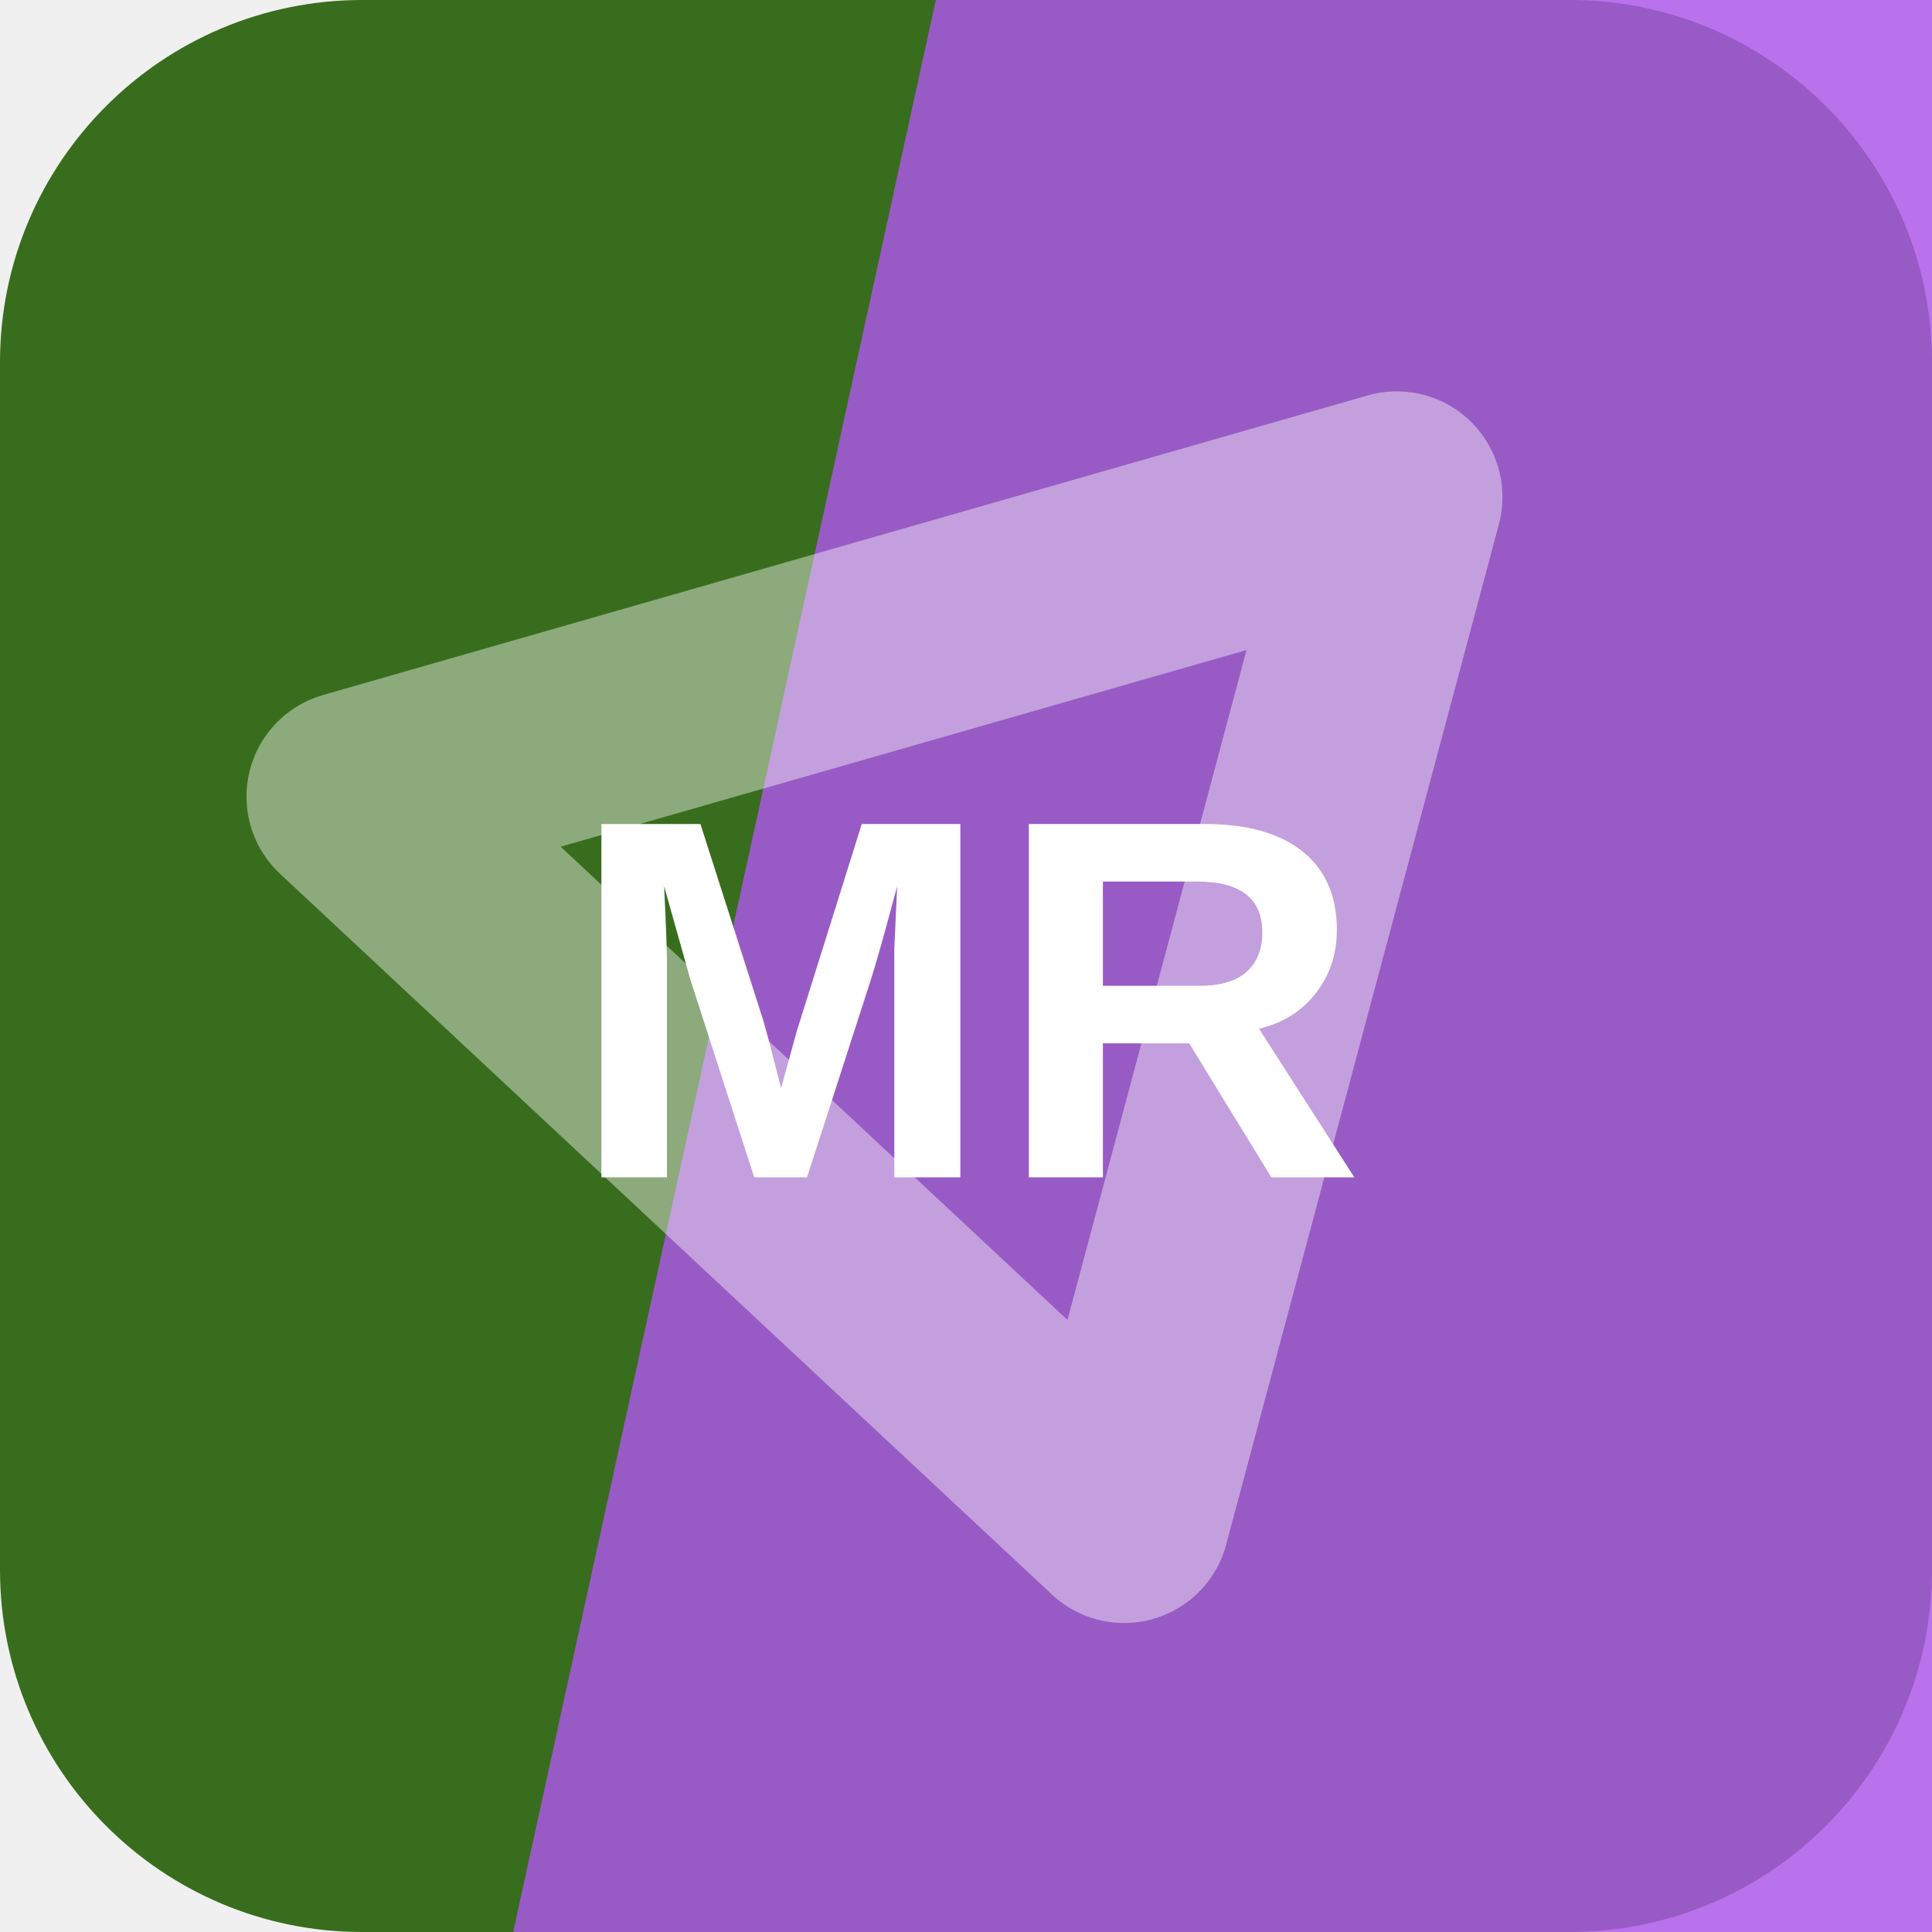
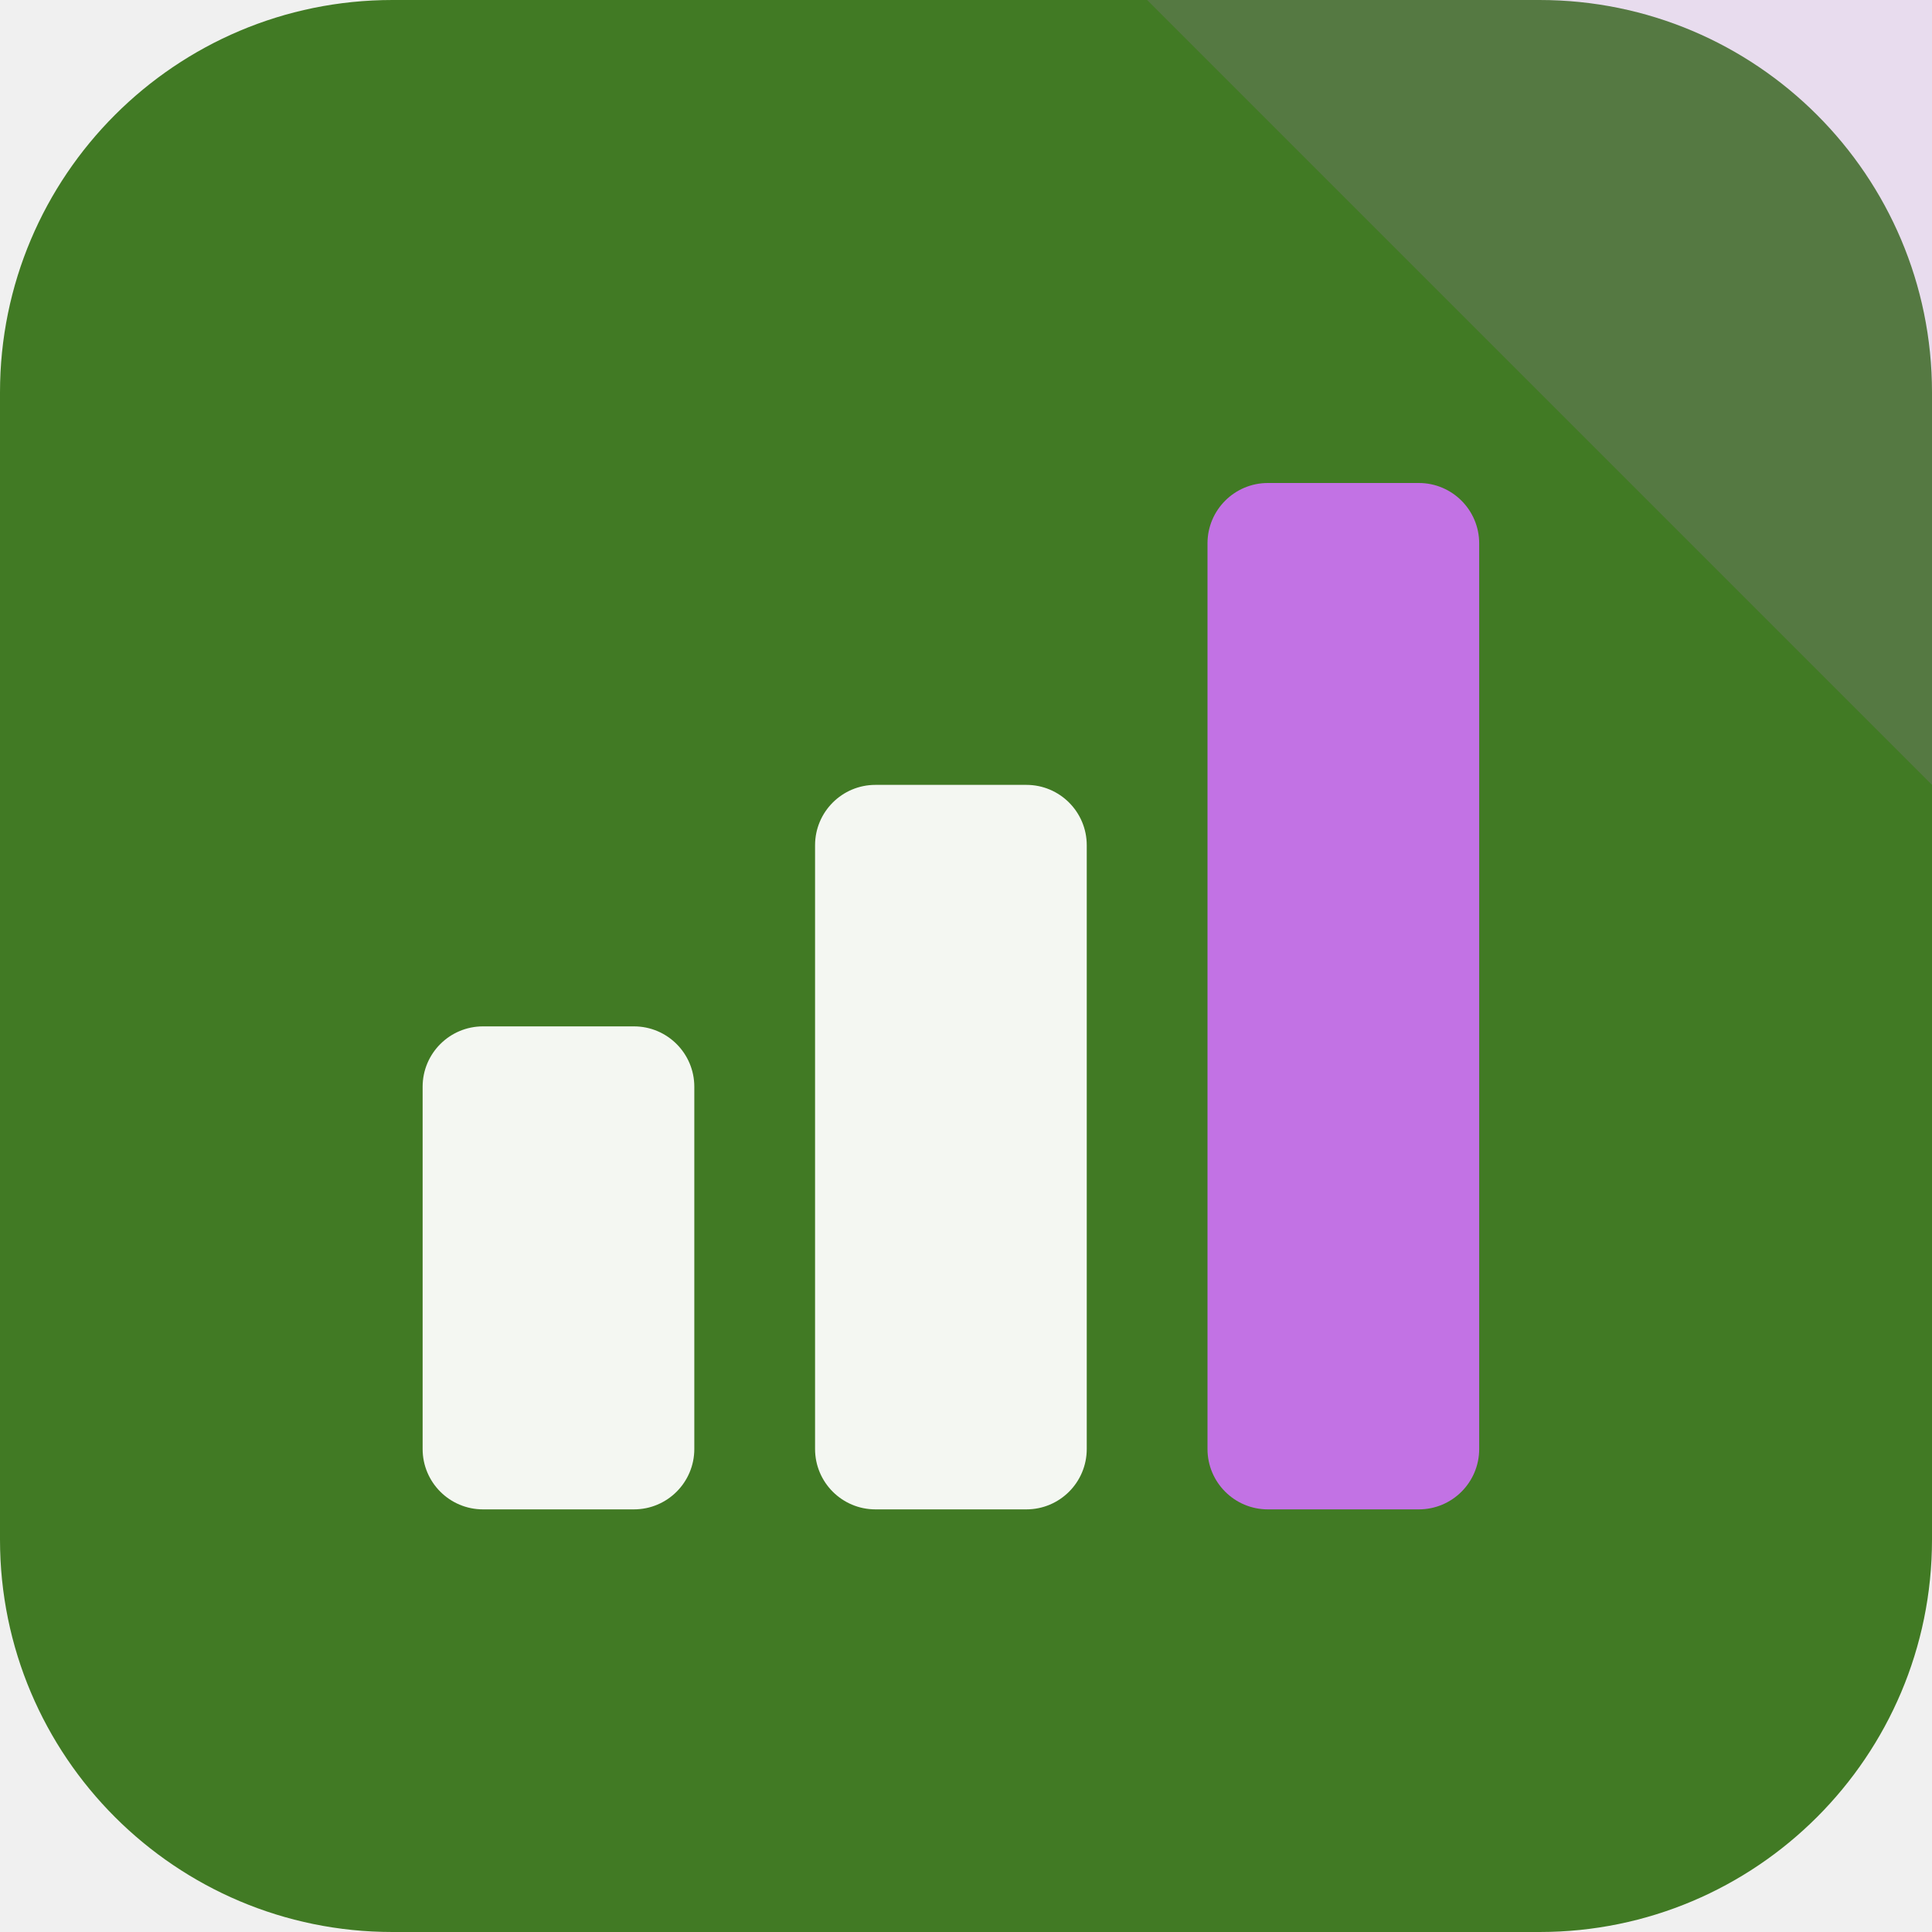
<svg xmlns="http://www.w3.org/2000/svg" width="64" height="64" viewBox="0 0 64 64" role="img">
-   <rect width="64" height="64" rx="12" fill="hsl(100 58% 27%)" />
-   <path d="M31 0h33v64H17Z" fill="hsl(275 78% 63%)" opacity="0.82" />
-   <g transform="rotate(164 32 32)" opacity="0.42">
-     <path d="M14 43 32 13l18 30Z" fill="none" stroke="#ffffff" stroke-width="7" stroke-linejoin="round" />
+   <rect width="64" height="64" rx="13" fill="hsl(100 54% 31%)" />
+   <path d="M64 0v26L38 0Z" fill="hsl(282 68% 67%)" opacity="0.16" />
+   <g transform="rotate(0 32 32)">
+     <rect x="14" y="34" width="9" height="16" rx="2" fill="hsl(100 24% 96%)" />
+     <rect x="27" y="26" width="9" height="24" rx="2" fill="hsl(100 24% 96%)" />
+     <rect x="40" y="16" width="9" height="34" rx="2" fill="hsl(282 68% 67%)" />
  </g>
-   <text x="32" y="39" text-anchor="middle" fill="#ffffff" font-family="Arial,Helvetica,sans-serif" font-size="17" font-weight="700" letter-spacing="0">MR</text>
</svg>
